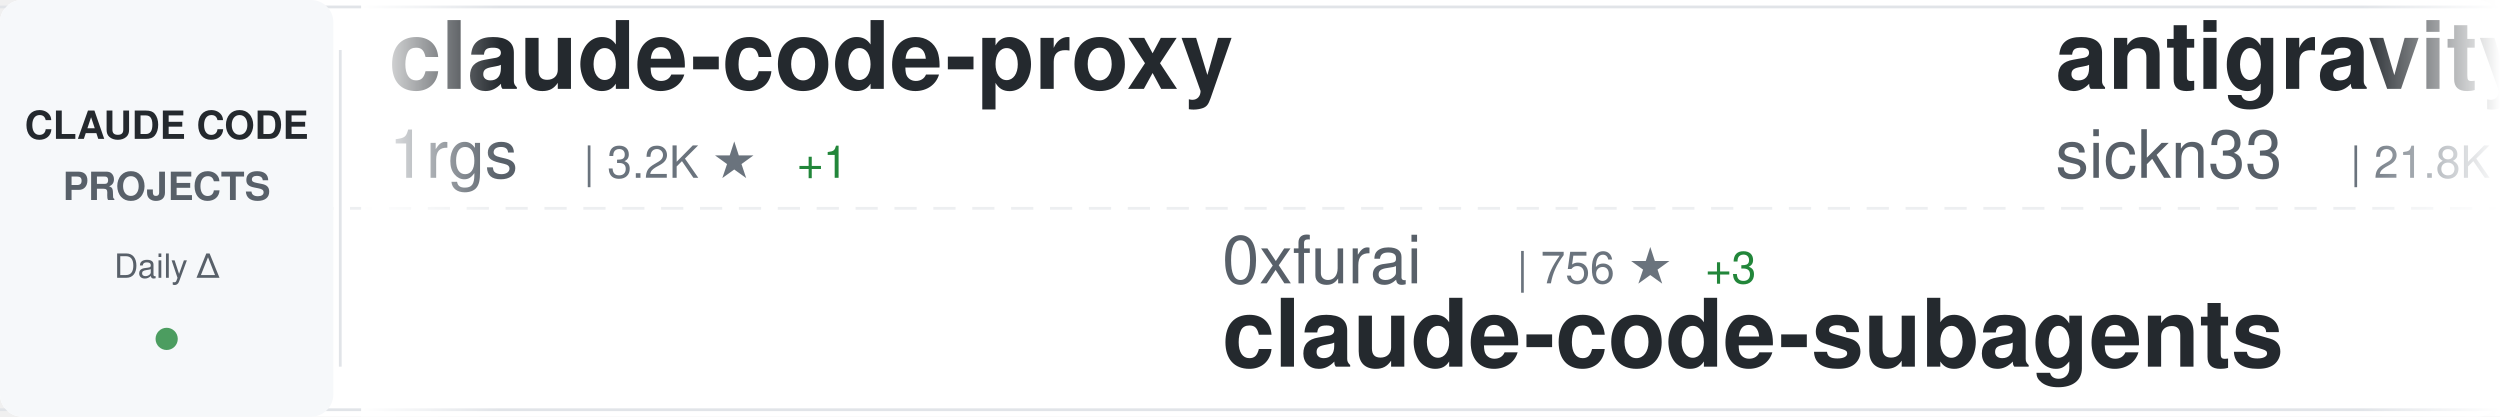
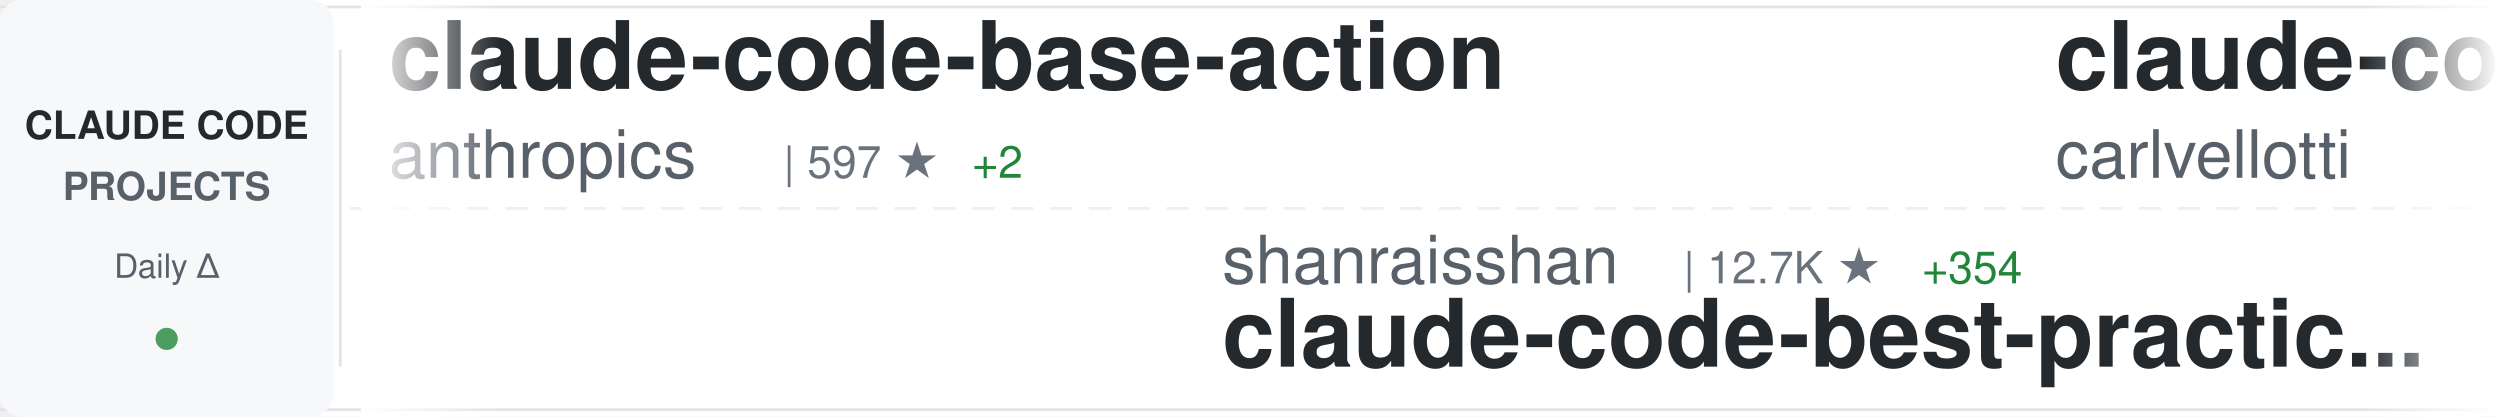
<svg xmlns="http://www.w3.org/2000/svg" width="900" height="150">
  <defs>
    <linearGradient id="awesomeLeftFade" x1="0%" y1="0%" x2="100%" y2="0%">
      <stop offset="0%" style="stop-color:#ffffff;stop-opacity:1" />
      <stop offset="100%" style="stop-color:#ffffff;stop-opacity:0" />
    </linearGradient>
    <linearGradient id="awesomeRightFade" x1="0%" y1="0%" x2="100%" y2="0%">
      <stop offset="0%" style="stop-color:#ffffff;stop-opacity:0" />
      <stop offset="100%" style="stop-color:#ffffff;stop-opacity:1" />
    </linearGradient>
  </defs>
  <rect width="900" height="150" fill="#ffffff" rx="8" />
  <rect x="0" y="2" width="900" height="1" fill="#e1e4e8" />
  <rect x="0" y="147" width="900" height="1" fill="#e1e4e8" />
  <line x1="0" y1="75" x2="900" y2="75" stroke="#e1e4e8" stroke-width="1" stroke-dasharray="8 6" opacity="0.6" />
  <rect x="0" y="0" width="120" height="150" fill="#f6f8fa" rx="8" />
  <text x="60" y="50" font-family="-apple-system, BlinkMacSystemFont, 'Segoe UI', Helvetica, Arial, sans-serif" font-size="14" font-weight="600" fill="#24292e" text-anchor="middle">CLAUDE CODE</text>
  <text x="60" y="72" font-family="-apple-system, BlinkMacSystemFont, 'Segoe UI', Helvetica, Arial, sans-serif" font-size="14" font-weight="600" fill="#586069" text-anchor="middle">PROJECTS</text>
  <text x="60" y="100" font-family="-apple-system, BlinkMacSystemFont, 'Segoe UI', Helvetica, Arial, sans-serif" font-size="12" font-weight="500" fill="#586069" text-anchor="middle">Daily Δ</text>
  <circle cx="60" cy="122" r="4" fill="#22863a" opacity="0.8" />
  <rect x="122" y="18" width="1" height="114" fill="#e1e4e8" />
  <clipPath id="awesomeTickerClip">
    <rect x="130" y="0" width="770" height="150" />
  </clipPath>
  <g clip-path="url(#awesomeTickerClip)">
    <g id="awesomeTickerItems">
      <animateTransform attributeName="transform" attributeType="XML" type="translate" from="0 0" to="-3000 0" dur="54s" repeatCount="indefinite" />
      <g transform="translate(0, 0)">
-         <text x="140" y="32" font-family="-apple-system, BlinkMacSystemFont, 'Segoe UI', Helvetica, Arial, sans-serif" font-size="34" font-weight="600" fill="#24292e">claude-code-proxy</text>
-         <text x="140" y="64" font-family="-apple-system, BlinkMacSystemFont, 'Segoe UI', Helvetica, Arial, sans-serif" font-size="24" font-weight="400" fill="#586069">1rgs</text>
-         <text x="210" y="64" font-family="-apple-system, BlinkMacSystemFont, 'Segoe UI', Helvetica, Arial, sans-serif" font-size="16" font-weight="500" fill="#6a737d">| 3.2K ★</text>
-         <text x="287" y="64" font-family="-apple-system, BlinkMacSystemFont, 'Segoe UI', Helvetica, Arial, sans-serif" font-size="16" font-weight="500" fill="#22863a"> +1</text>
+         <text x="140" y="32" font-family="-apple-system, BlinkMacSystemFont, 'Segoe UI', Helvetica, Arial, sans-serif" font-size="34" font-weight="600" fill="#24292e">claude-code-base-action</text>
+         <text x="140" y="64" font-family="-apple-system, BlinkMacSystemFont, 'Segoe UI', Helvetica, Arial, sans-serif" font-size="24" font-weight="400" fill="#586069">anthropics</text>
+         <text x="282" y="64" font-family="-apple-system, BlinkMacSystemFont, 'Segoe UI', Helvetica, Arial, sans-serif" font-size="16" font-weight="500" fill="#6a737d">| 597 ★</text>
+         <text x="350" y="64" font-family="-apple-system, BlinkMacSystemFont, 'Segoe UI', Helvetica, Arial, sans-serif" font-size="16" font-weight="500" fill="#22863a"> +2</text>
      </g>
      <g transform="translate(300, 0)">
-         <text x="140" y="102" font-family="-apple-system, BlinkMacSystemFont, 'Segoe UI', Helvetica, Arial, sans-serif" font-size="24" font-weight="400" fill="#586069">0xfurai</text>
-         <text x="246" y="102" font-family="-apple-system, BlinkMacSystemFont, 'Segoe UI', Helvetica, Arial, sans-serif" font-size="16" font-weight="500" fill="#6a737d">| 756 ★</text>
-         <text x="314" y="102" font-family="-apple-system, BlinkMacSystemFont, 'Segoe UI', Helvetica, Arial, sans-serif" font-size="16" font-weight="500" fill="#22863a"> +3</text>
-         <text x="140" y="132" font-family="-apple-system, BlinkMacSystemFont, 'Segoe UI', Helvetica, Arial, sans-serif" font-size="34" font-weight="600" fill="#24292e">claude-code-subagents</text>
+         <text x="140" y="102" font-family="-apple-system, BlinkMacSystemFont, 'Segoe UI', Helvetica, Arial, sans-serif" font-size="24" font-weight="400" fill="#586069">shanraisshan</text>
+         <text x="306" y="102" font-family="-apple-system, BlinkMacSystemFont, 'Segoe UI', Helvetica, Arial, sans-serif" font-size="16" font-weight="500" fill="#6a737d">| 12.7K ★</text>
+         <text x="392" y="102" font-family="-apple-system, BlinkMacSystemFont, 'Segoe UI', Helvetica, Arial, sans-serif" font-size="16" font-weight="500" fill="#22863a"> +354</text>
+         <text x="140" y="132" font-family="-apple-system, BlinkMacSystemFont, 'Segoe UI', Helvetica, Arial, sans-serif" font-size="34" font-weight="600" fill="#24292e">claude-code-best-practic...</text>
      </g>
      <g transform="translate(600, 0)">
+         <text x="140" y="32" font-family="-apple-system, BlinkMacSystemFont, 'Segoe UI', Helvetica, Arial, sans-serif" font-size="34" font-weight="600" fill="#24292e">claude-code-pm-course</text>
+         <text x="140" y="64" font-family="-apple-system, BlinkMacSystemFont, 'Segoe UI', Helvetica, Arial, sans-serif" font-size="24" font-weight="400" fill="#586069">carlvellotti</text>
+         <text x="306" y="64" font-family="-apple-system, BlinkMacSystemFont, 'Segoe UI', Helvetica, Arial, sans-serif" font-size="16" font-weight="500" fill="#6a737d">| 1.6K ★</text>
+         <text x="383" y="64" font-family="-apple-system, BlinkMacSystemFont, 'Segoe UI', Helvetica, Arial, sans-serif" font-size="16" font-weight="500" fill="#22863a"> +8</text>
+       </g>
+       <g transform="translate(900, 0)">
+         <text x="140" y="102" font-family="-apple-system, BlinkMacSystemFont, 'Segoe UI', Helvetica, Arial, sans-serif" font-size="24" font-weight="400" fill="#586069">VoltAgent</text>
+         <text x="270" y="102" font-family="-apple-system, BlinkMacSystemFont, 'Segoe UI', Helvetica, Arial, sans-serif" font-size="16" font-weight="500" fill="#6a737d">| 13.0K ★</text>
+         <text x="356" y="102" font-family="-apple-system, BlinkMacSystemFont, 'Segoe UI', Helvetica, Arial, sans-serif" font-size="16" font-weight="500" fill="#22863a"> +114</text>
+         <text x="140" y="132" font-family="-apple-system, BlinkMacSystemFont, 'Segoe UI', Helvetica, Arial, sans-serif" font-size="34" font-weight="600" fill="#24292e">awesome-claude-code-suba...</text>
+       </g>
+       <g transform="translate(1200, 0)">
        <text x="140" y="32" font-family="-apple-system, BlinkMacSystemFont, 'Segoe UI', Helvetica, Arial, sans-serif" font-size="34" font-weight="600" fill="#24292e">antigravity-awesome-skil...</text>
        <text x="140" y="64" font-family="-apple-system, BlinkMacSystemFont, 'Segoe UI', Helvetica, Arial, sans-serif" font-size="24" font-weight="400" fill="#586069">sickn33</text>
-         <text x="246" y="64" font-family="-apple-system, BlinkMacSystemFont, 'Segoe UI', Helvetica, Arial, sans-serif" font-size="16" font-weight="500" fill="#6a737d">| 21.8K ★</text>
-         <text x="332" y="64" font-family="-apple-system, BlinkMacSystemFont, 'Segoe UI', Helvetica, Arial, sans-serif" font-size="16" font-weight="500" fill="#22863a"> +393</text>
-       </g>
-       <g transform="translate(900, 0)">
-         <text x="140" y="102" font-family="-apple-system, BlinkMacSystemFont, 'Segoe UI', Helvetica, Arial, sans-serif" font-size="24" font-weight="400" fill="#586069">feiskyer</text>
-         <text x="258" y="102" font-family="-apple-system, BlinkMacSystemFont, 'Segoe UI', Helvetica, Arial, sans-serif" font-size="16" font-weight="500" fill="#6a737d">| 1.3K ★</text>
-         <text x="335" y="102" font-family="-apple-system, BlinkMacSystemFont, 'Segoe UI', Helvetica, Arial, sans-serif" font-size="16" font-weight="500" fill="#22863a"> +4</text>
-         <text x="140" y="132" font-family="-apple-system, BlinkMacSystemFont, 'Segoe UI', Helvetica, Arial, sans-serif" font-size="34" font-weight="600" fill="#24292e">claude-code-settings</text>
-       </g>
-       <g transform="translate(1200, 0)">
-         <text x="140" y="32" font-family="-apple-system, BlinkMacSystemFont, 'Segoe UI', Helvetica, Arial, sans-serif" font-size="34" font-weight="600" fill="#24292e">claude-code-tips</text>
-         <text x="140" y="64" font-family="-apple-system, BlinkMacSystemFont, 'Segoe UI', Helvetica, Arial, sans-serif" font-size="24" font-weight="400" fill="#586069">ykdojo</text>
-         <text x="234" y="64" font-family="-apple-system, BlinkMacSystemFont, 'Segoe UI', Helvetica, Arial, sans-serif" font-size="16" font-weight="500" fill="#6a737d">| 4.3K ★</text>
-         <text x="311" y="64" font-family="-apple-system, BlinkMacSystemFont, 'Segoe UI', Helvetica, Arial, sans-serif" font-size="16" font-weight="500" fill="#22863a"> +38</text>
+         <text x="246" y="64" font-family="-apple-system, BlinkMacSystemFont, 'Segoe UI', Helvetica, Arial, sans-serif" font-size="16" font-weight="500" fill="#6a737d">| 21.9K ★</text>
+         <text x="332" y="64" font-family="-apple-system, BlinkMacSystemFont, 'Segoe UI', Helvetica, Arial, sans-serif" font-size="16" font-weight="500" fill="#22863a"> +411</text>
      </g>
      <g transform="translate(1500, 0)">
-         <text x="140" y="102" font-family="-apple-system, BlinkMacSystemFont, 'Segoe UI', Helvetica, Arial, sans-serif" font-size="24" font-weight="400" fill="#586069">anthropics</text>
-         <text x="282" y="102" font-family="-apple-system, BlinkMacSystemFont, 'Segoe UI', Helvetica, Arial, sans-serif" font-size="16" font-weight="500" fill="#6a737d">| 1.6K ★</text>
-         <text x="359" y="102" font-family="-apple-system, BlinkMacSystemFont, 'Segoe UI', Helvetica, Arial, sans-serif" font-size="16" font-weight="500" fill="#22863a"> +8</text>
-         <text x="140" y="132" font-family="-apple-system, BlinkMacSystemFont, 'Segoe UI', Helvetica, Arial, sans-serif" font-size="34" font-weight="600" fill="#24292e">claude-agent-sdk-demos</text>
+         <text x="140" y="102" font-family="-apple-system, BlinkMacSystemFont, 'Segoe UI', Helvetica, Arial, sans-serif" font-size="24" font-weight="400" fill="#586069">siteboon</text>
+         <text x="258" y="102" font-family="-apple-system, BlinkMacSystemFont, 'Segoe UI', Helvetica, Arial, sans-serif" font-size="16" font-weight="500" fill="#6a737d">| 8.1K ★</text>
+         <text x="335" y="102" font-family="-apple-system, BlinkMacSystemFont, 'Segoe UI', Helvetica, Arial, sans-serif" font-size="16" font-weight="500" fill="#22863a"> +68</text>
+         <text x="140" y="132" font-family="-apple-system, BlinkMacSystemFont, 'Segoe UI', Helvetica, Arial, sans-serif" font-size="34" font-weight="600" fill="#24292e">claudecodeui</text>
      </g>
      <g transform="translate(1800, 0)">
-         <text x="140" y="32" font-family="-apple-system, BlinkMacSystemFont, 'Segoe UI', Helvetica, Arial, sans-serif" font-size="34" font-weight="600" fill="#24292e">claude-plugins-official</text>
-         <text x="140" y="64" font-family="-apple-system, BlinkMacSystemFont, 'Segoe UI', Helvetica, Arial, sans-serif" font-size="24" font-weight="400" fill="#586069">anthropics</text>
-         <text x="282" y="64" font-family="-apple-system, BlinkMacSystemFont, 'Segoe UI', Helvetica, Arial, sans-serif" font-size="16" font-weight="500" fill="#6a737d">| 9.5K ★</text>
-         <text x="359" y="64" font-family="-apple-system, BlinkMacSystemFont, 'Segoe UI', Helvetica, Arial, sans-serif" font-size="16" font-weight="500" fill="#22863a"> +93</text>
+         <text x="140" y="32" font-family="-apple-system, BlinkMacSystemFont, 'Segoe UI', Helvetica, Arial, sans-serif" font-size="34" font-weight="600" fill="#24292e">Claude-Code</text>
+         <text x="140" y="64" font-family="-apple-system, BlinkMacSystemFont, 'Segoe UI', Helvetica, Arial, sans-serif" font-size="24" font-weight="400" fill="#586069">lyconear</text>
+         <text x="258" y="64" font-family="-apple-system, BlinkMacSystemFont, 'Segoe UI', Helvetica, Arial, sans-serif" font-size="16" font-weight="500" fill="#6a737d">| 4 ★</text>
      </g>
      <g transform="translate(2100, 0)">
-         <text x="140" y="102" font-family="-apple-system, BlinkMacSystemFont, 'Segoe UI', Helvetica, Arial, sans-serif" font-size="24" font-weight="400" fill="#586069">fuergaosi233</text>
-         <text x="306" y="102" font-family="-apple-system, BlinkMacSystemFont, 'Segoe UI', Helvetica, Arial, sans-serif" font-size="16" font-weight="500" fill="#6a737d">| 2.1K ★</text>
-         <text x="383" y="102" font-family="-apple-system, BlinkMacSystemFont, 'Segoe UI', Helvetica, Arial, sans-serif" font-size="16" font-weight="500" fill="#22863a"> +4</text>
-         <text x="140" y="132" font-family="-apple-system, BlinkMacSystemFont, 'Segoe UI', Helvetica, Arial, sans-serif" font-size="34" font-weight="600" fill="#24292e">claude-code-proxy</text>
+         <text x="140" y="102" font-family="-apple-system, BlinkMacSystemFont, 'Segoe UI', Helvetica, Arial, sans-serif" font-size="24" font-weight="400" fill="#586069">browser-use</text>
+         <text x="294" y="102" font-family="-apple-system, BlinkMacSystemFont, 'Segoe UI', Helvetica, Arial, sans-serif" font-size="16" font-weight="500" fill="#6a737d">| 80.0K ★</text>
+         <text x="380" y="102" font-family="-apple-system, BlinkMacSystemFont, 'Segoe UI', Helvetica, Arial, sans-serif" font-size="16" font-weight="500" fill="#22863a"> +104</text>
+         <text x="140" y="132" font-family="-apple-system, BlinkMacSystemFont, 'Segoe UI', Helvetica, Arial, sans-serif" font-size="34" font-weight="600" fill="#24292e">browser-use</text>
      </g>
      <g transform="translate(2400, 0)">
-         <text x="140" y="32" font-family="-apple-system, BlinkMacSystemFont, 'Segoe UI', Helvetica, Arial, sans-serif" font-size="34" font-weight="600" fill="#24292e">claude-code-hub</text>
-         <text x="140" y="64" font-family="-apple-system, BlinkMacSystemFont, 'Segoe UI', Helvetica, Arial, sans-serif" font-size="24" font-weight="400" fill="#586069">ding113</text>
-         <text x="246" y="64" font-family="-apple-system, BlinkMacSystemFont, 'Segoe UI', Helvetica, Arial, sans-serif" font-size="16" font-weight="500" fill="#6a737d">| 1.7K ★</text>
-         <text x="323" y="64" font-family="-apple-system, BlinkMacSystemFont, 'Segoe UI', Helvetica, Arial, sans-serif" font-size="16" font-weight="500" fill="#22863a"> +17</text>
+         <text x="140" y="32" font-family="-apple-system, BlinkMacSystemFont, 'Segoe UI', Helvetica, Arial, sans-serif" font-size="34" font-weight="600" fill="#24292e">vibe-kanban</text>
+         <text x="140" y="64" font-family="-apple-system, BlinkMacSystemFont, 'Segoe UI', Helvetica, Arial, sans-serif" font-size="24" font-weight="400" fill="#586069">BloopAI</text>
+         <text x="246" y="64" font-family="-apple-system, BlinkMacSystemFont, 'Segoe UI', Helvetica, Arial, sans-serif" font-size="16" font-weight="500" fill="#6a737d">| 22.8K ★</text>
+         <text x="332" y="64" font-family="-apple-system, BlinkMacSystemFont, 'Segoe UI', Helvetica, Arial, sans-serif" font-size="16" font-weight="500" fill="#22863a"> +145</text>
      </g>
      <g transform="translate(2700, 0)">
-         <text x="140" y="102" font-family="-apple-system, BlinkMacSystemFont, 'Segoe UI', Helvetica, Arial, sans-serif" font-size="24" font-weight="400" fill="#586069">https-deeplearning-ai</text>
-         <text x="414" y="102" font-family="-apple-system, BlinkMacSystemFont, 'Segoe UI', Helvetica, Arial, sans-serif" font-size="16" font-weight="500" fill="#6a737d">| 446 ★</text>
-         <text x="482" y="102" font-family="-apple-system, BlinkMacSystemFont, 'Segoe UI', Helvetica, Arial, sans-serif" font-size="16" font-weight="500" fill="#22863a"> +5</text>
-         <text x="140" y="132" font-family="-apple-system, BlinkMacSystemFont, 'Segoe UI', Helvetica, Arial, sans-serif" font-size="34" font-weight="600" fill="#24292e">sc-claude-code-files</text>
+         <text x="140" y="102" font-family="-apple-system, BlinkMacSystemFont, 'Segoe UI', Helvetica, Arial, sans-serif" font-size="24" font-weight="400" fill="#586069">ding113</text>
+         <text x="246" y="102" font-family="-apple-system, BlinkMacSystemFont, 'Segoe UI', Helvetica, Arial, sans-serif" font-size="16" font-weight="500" fill="#6a737d">| 1.7K ★</text>
+         <text x="323" y="102" font-family="-apple-system, BlinkMacSystemFont, 'Segoe UI', Helvetica, Arial, sans-serif" font-size="16" font-weight="500" fill="#22863a"> +24</text>
+         <text x="140" y="132" font-family="-apple-system, BlinkMacSystemFont, 'Segoe UI', Helvetica, Arial, sans-serif" font-size="34" font-weight="600" fill="#24292e">claude-code-hub</text>
      </g>
      <g transform="translate(3000, 0)">
-         <text x="140" y="32" font-family="-apple-system, BlinkMacSystemFont, 'Segoe UI', Helvetica, Arial, sans-serif" font-size="34" font-weight="600" fill="#24292e">claude-code-proxy</text>
-         <text x="140" y="64" font-family="-apple-system, BlinkMacSystemFont, 'Segoe UI', Helvetica, Arial, sans-serif" font-size="24" font-weight="400" fill="#586069">1rgs</text>
-         <text x="210" y="64" font-family="-apple-system, BlinkMacSystemFont, 'Segoe UI', Helvetica, Arial, sans-serif" font-size="16" font-weight="500" fill="#6a737d">| 3.2K ★</text>
-         <text x="287" y="64" font-family="-apple-system, BlinkMacSystemFont, 'Segoe UI', Helvetica, Arial, sans-serif" font-size="16" font-weight="500" fill="#22863a"> +1</text>
+         <text x="140" y="32" font-family="-apple-system, BlinkMacSystemFont, 'Segoe UI', Helvetica, Arial, sans-serif" font-size="34" font-weight="600" fill="#24292e">claude-code-base-action</text>
+         <text x="140" y="64" font-family="-apple-system, BlinkMacSystemFont, 'Segoe UI', Helvetica, Arial, sans-serif" font-size="24" font-weight="400" fill="#586069">anthropics</text>
+         <text x="282" y="64" font-family="-apple-system, BlinkMacSystemFont, 'Segoe UI', Helvetica, Arial, sans-serif" font-size="16" font-weight="500" fill="#6a737d">| 597 ★</text>
+         <text x="350" y="64" font-family="-apple-system, BlinkMacSystemFont, 'Segoe UI', Helvetica, Arial, sans-serif" font-size="16" font-weight="500" fill="#22863a"> +2</text>
      </g>
      <g transform="translate(3300, 0)">
-         <text x="140" y="102" font-family="-apple-system, BlinkMacSystemFont, 'Segoe UI', Helvetica, Arial, sans-serif" font-size="24" font-weight="400" fill="#586069">0xfurai</text>
-         <text x="246" y="102" font-family="-apple-system, BlinkMacSystemFont, 'Segoe UI', Helvetica, Arial, sans-serif" font-size="16" font-weight="500" fill="#6a737d">| 756 ★</text>
-         <text x="314" y="102" font-family="-apple-system, BlinkMacSystemFont, 'Segoe UI', Helvetica, Arial, sans-serif" font-size="16" font-weight="500" fill="#22863a"> +3</text>
-         <text x="140" y="132" font-family="-apple-system, BlinkMacSystemFont, 'Segoe UI', Helvetica, Arial, sans-serif" font-size="34" font-weight="600" fill="#24292e">claude-code-subagents</text>
+         <text x="140" y="102" font-family="-apple-system, BlinkMacSystemFont, 'Segoe UI', Helvetica, Arial, sans-serif" font-size="24" font-weight="400" fill="#586069">shanraisshan</text>
+         <text x="306" y="102" font-family="-apple-system, BlinkMacSystemFont, 'Segoe UI', Helvetica, Arial, sans-serif" font-size="16" font-weight="500" fill="#6a737d">| 12.7K ★</text>
+         <text x="392" y="102" font-family="-apple-system, BlinkMacSystemFont, 'Segoe UI', Helvetica, Arial, sans-serif" font-size="16" font-weight="500" fill="#22863a"> +354</text>
+         <text x="140" y="132" font-family="-apple-system, BlinkMacSystemFont, 'Segoe UI', Helvetica, Arial, sans-serif" font-size="34" font-weight="600" fill="#24292e">claude-code-best-practic...</text>
      </g>
      <g transform="translate(3600, 0)">
-         <text x="140" y="32" font-family="-apple-system, BlinkMacSystemFont, 'Segoe UI', Helvetica, Arial, sans-serif" font-size="34" font-weight="600" fill="#24292e">antigravity-awesome-skil...</text>
-         <text x="140" y="64" font-family="-apple-system, BlinkMacSystemFont, 'Segoe UI', Helvetica, Arial, sans-serif" font-size="24" font-weight="400" fill="#586069">sickn33</text>
-         <text x="246" y="64" font-family="-apple-system, BlinkMacSystemFont, 'Segoe UI', Helvetica, Arial, sans-serif" font-size="16" font-weight="500" fill="#6a737d">| 21.8K ★</text>
-         <text x="332" y="64" font-family="-apple-system, BlinkMacSystemFont, 'Segoe UI', Helvetica, Arial, sans-serif" font-size="16" font-weight="500" fill="#22863a"> +393</text>
+         <text x="140" y="32" font-family="-apple-system, BlinkMacSystemFont, 'Segoe UI', Helvetica, Arial, sans-serif" font-size="34" font-weight="600" fill="#24292e">claude-code-pm-course</text>
+         <text x="140" y="64" font-family="-apple-system, BlinkMacSystemFont, 'Segoe UI', Helvetica, Arial, sans-serif" font-size="24" font-weight="400" fill="#586069">carlvellotti</text>
+         <text x="306" y="64" font-family="-apple-system, BlinkMacSystemFont, 'Segoe UI', Helvetica, Arial, sans-serif" font-size="16" font-weight="500" fill="#6a737d">| 1.6K ★</text>
+         <text x="383" y="64" font-family="-apple-system, BlinkMacSystemFont, 'Segoe UI', Helvetica, Arial, sans-serif" font-size="16" font-weight="500" fill="#22863a"> +8</text>
      </g>
      <g transform="translate(3900, 0)">
-         <text x="140" y="102" font-family="-apple-system, BlinkMacSystemFont, 'Segoe UI', Helvetica, Arial, sans-serif" font-size="24" font-weight="400" fill="#586069">feiskyer</text>
-         <text x="258" y="102" font-family="-apple-system, BlinkMacSystemFont, 'Segoe UI', Helvetica, Arial, sans-serif" font-size="16" font-weight="500" fill="#6a737d">| 1.3K ★</text>
-         <text x="335" y="102" font-family="-apple-system, BlinkMacSystemFont, 'Segoe UI', Helvetica, Arial, sans-serif" font-size="16" font-weight="500" fill="#22863a"> +4</text>
-         <text x="140" y="132" font-family="-apple-system, BlinkMacSystemFont, 'Segoe UI', Helvetica, Arial, sans-serif" font-size="34" font-weight="600" fill="#24292e">claude-code-settings</text>
+         <text x="140" y="102" font-family="-apple-system, BlinkMacSystemFont, 'Segoe UI', Helvetica, Arial, sans-serif" font-size="24" font-weight="400" fill="#586069">VoltAgent</text>
+         <text x="270" y="102" font-family="-apple-system, BlinkMacSystemFont, 'Segoe UI', Helvetica, Arial, sans-serif" font-size="16" font-weight="500" fill="#6a737d">| 13.0K ★</text>
+         <text x="356" y="102" font-family="-apple-system, BlinkMacSystemFont, 'Segoe UI', Helvetica, Arial, sans-serif" font-size="16" font-weight="500" fill="#22863a"> +114</text>
+         <text x="140" y="132" font-family="-apple-system, BlinkMacSystemFont, 'Segoe UI', Helvetica, Arial, sans-serif" font-size="34" font-weight="600" fill="#24292e">awesome-claude-code-suba...</text>
      </g>
    </g>
  </g>
  <rect x="130" y="0" width="50" height="150" fill="url(#awesomeLeftFade)" />
  <rect x="850" y="0" width="50" height="150" fill="url(#awesomeRightFade)" />
</svg>
